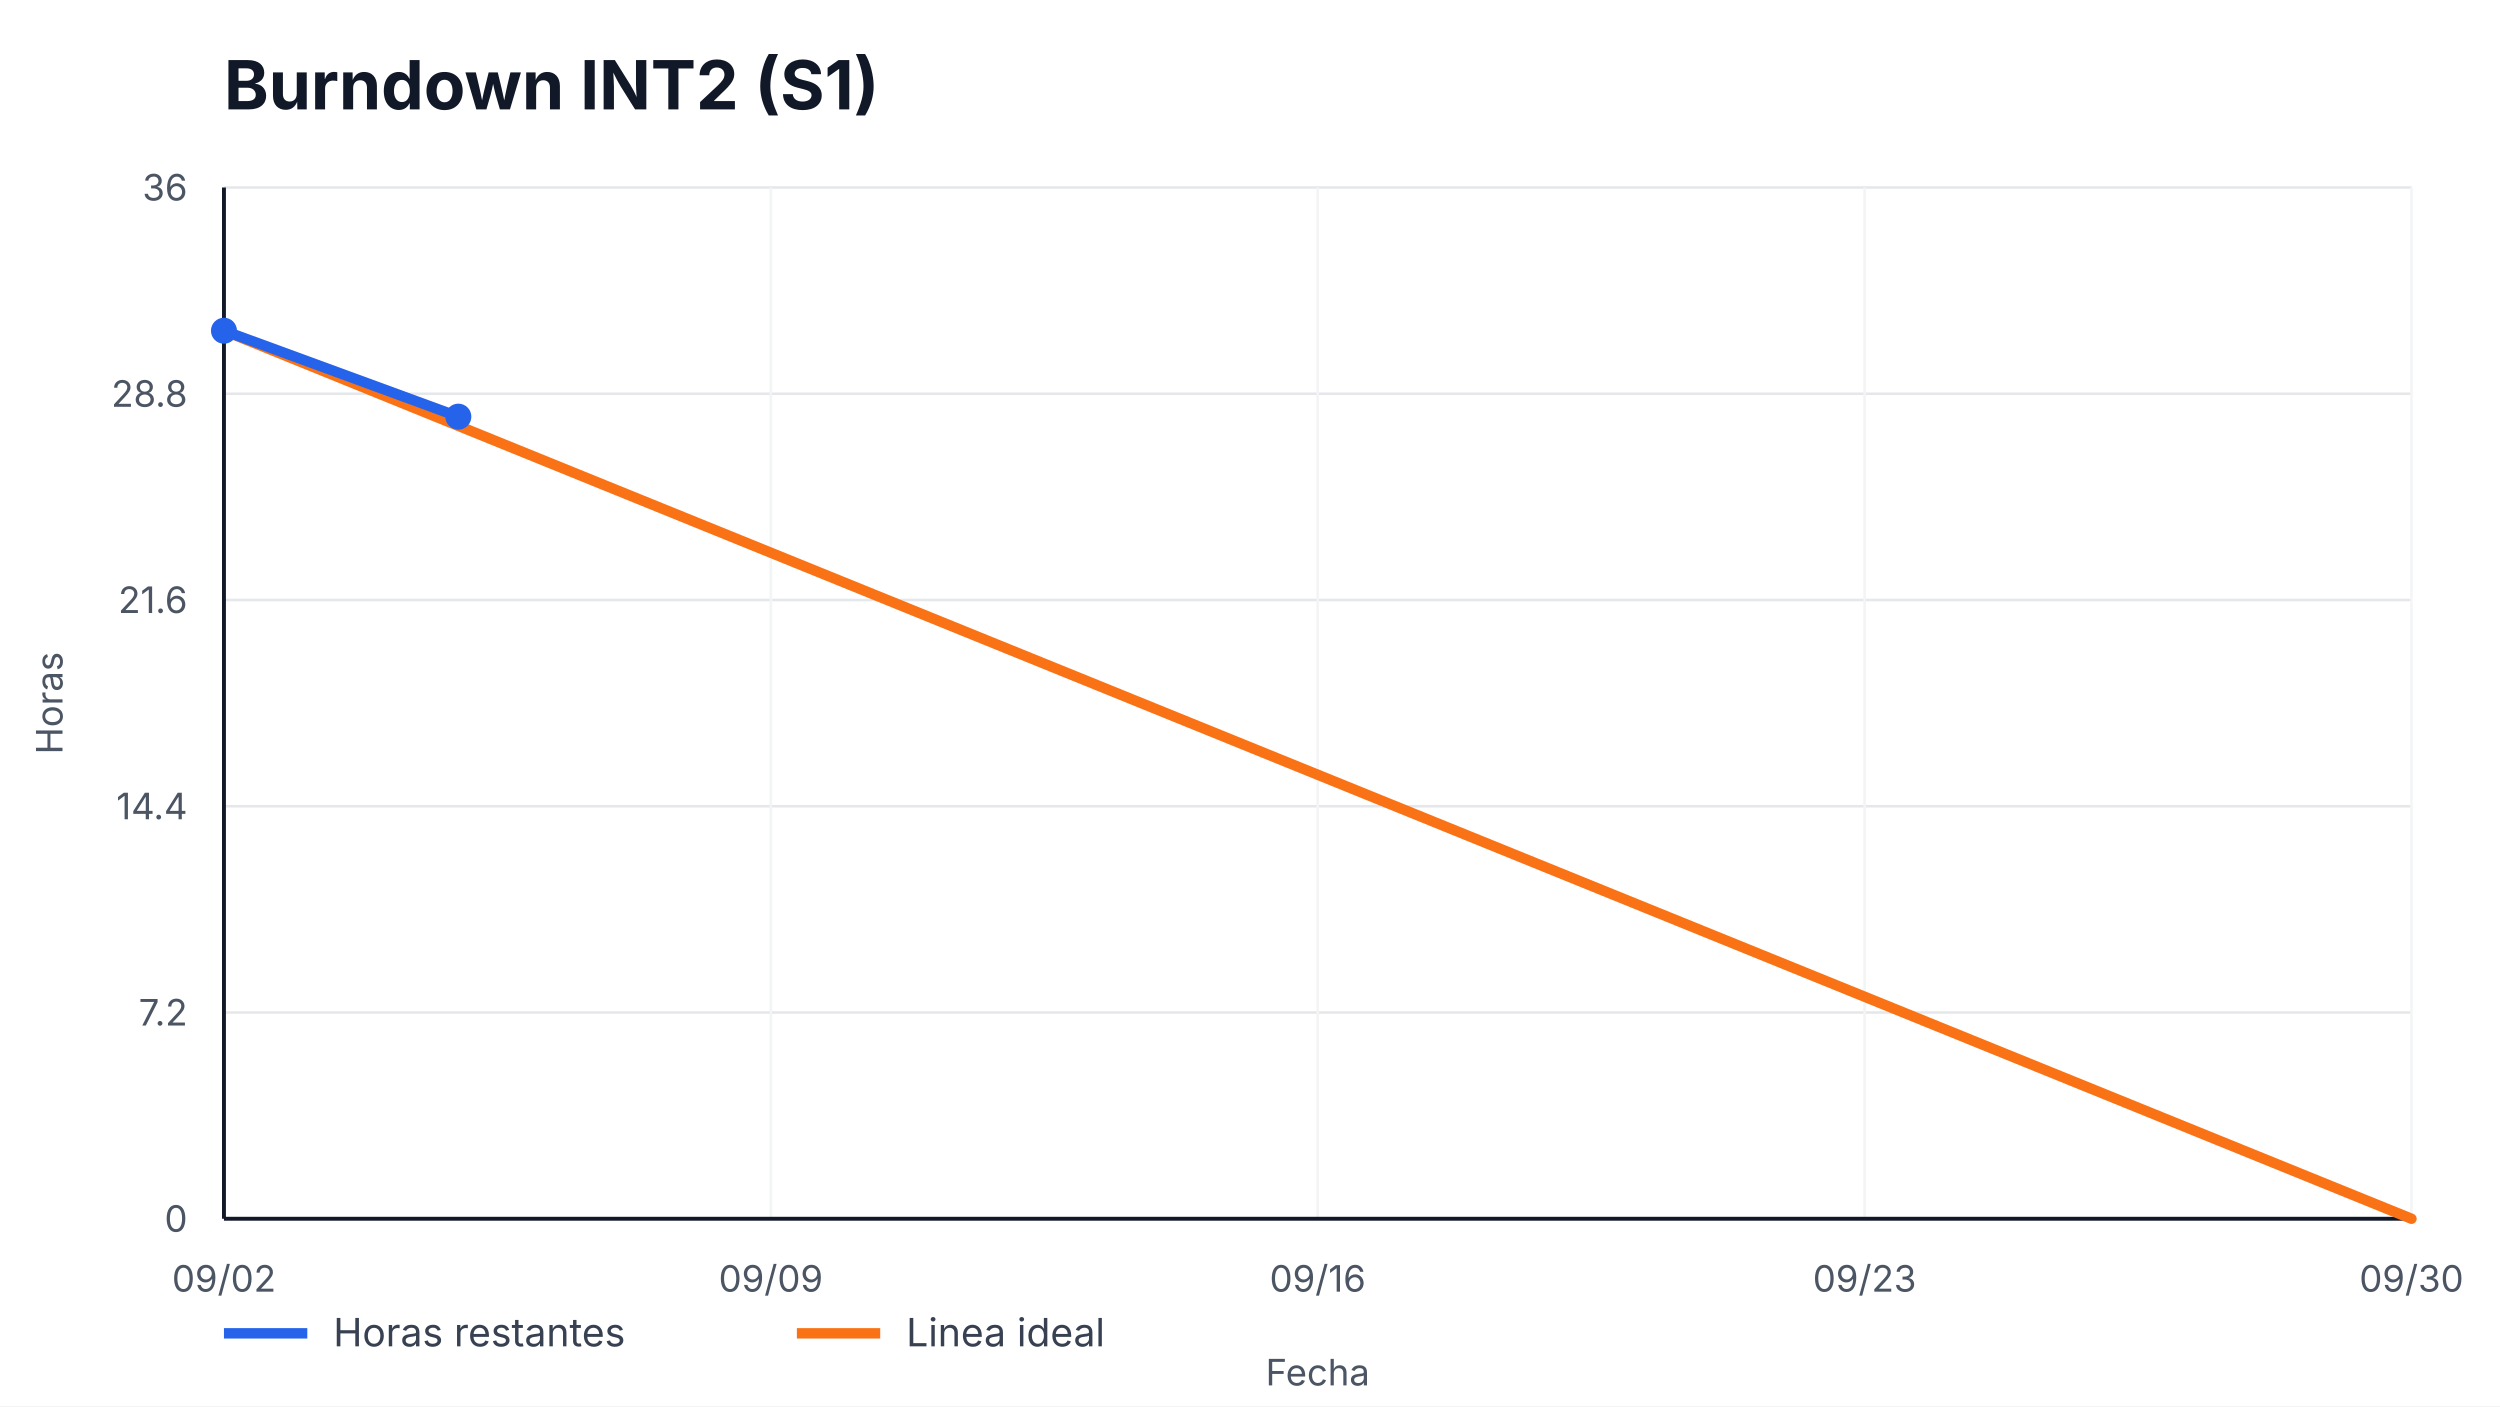
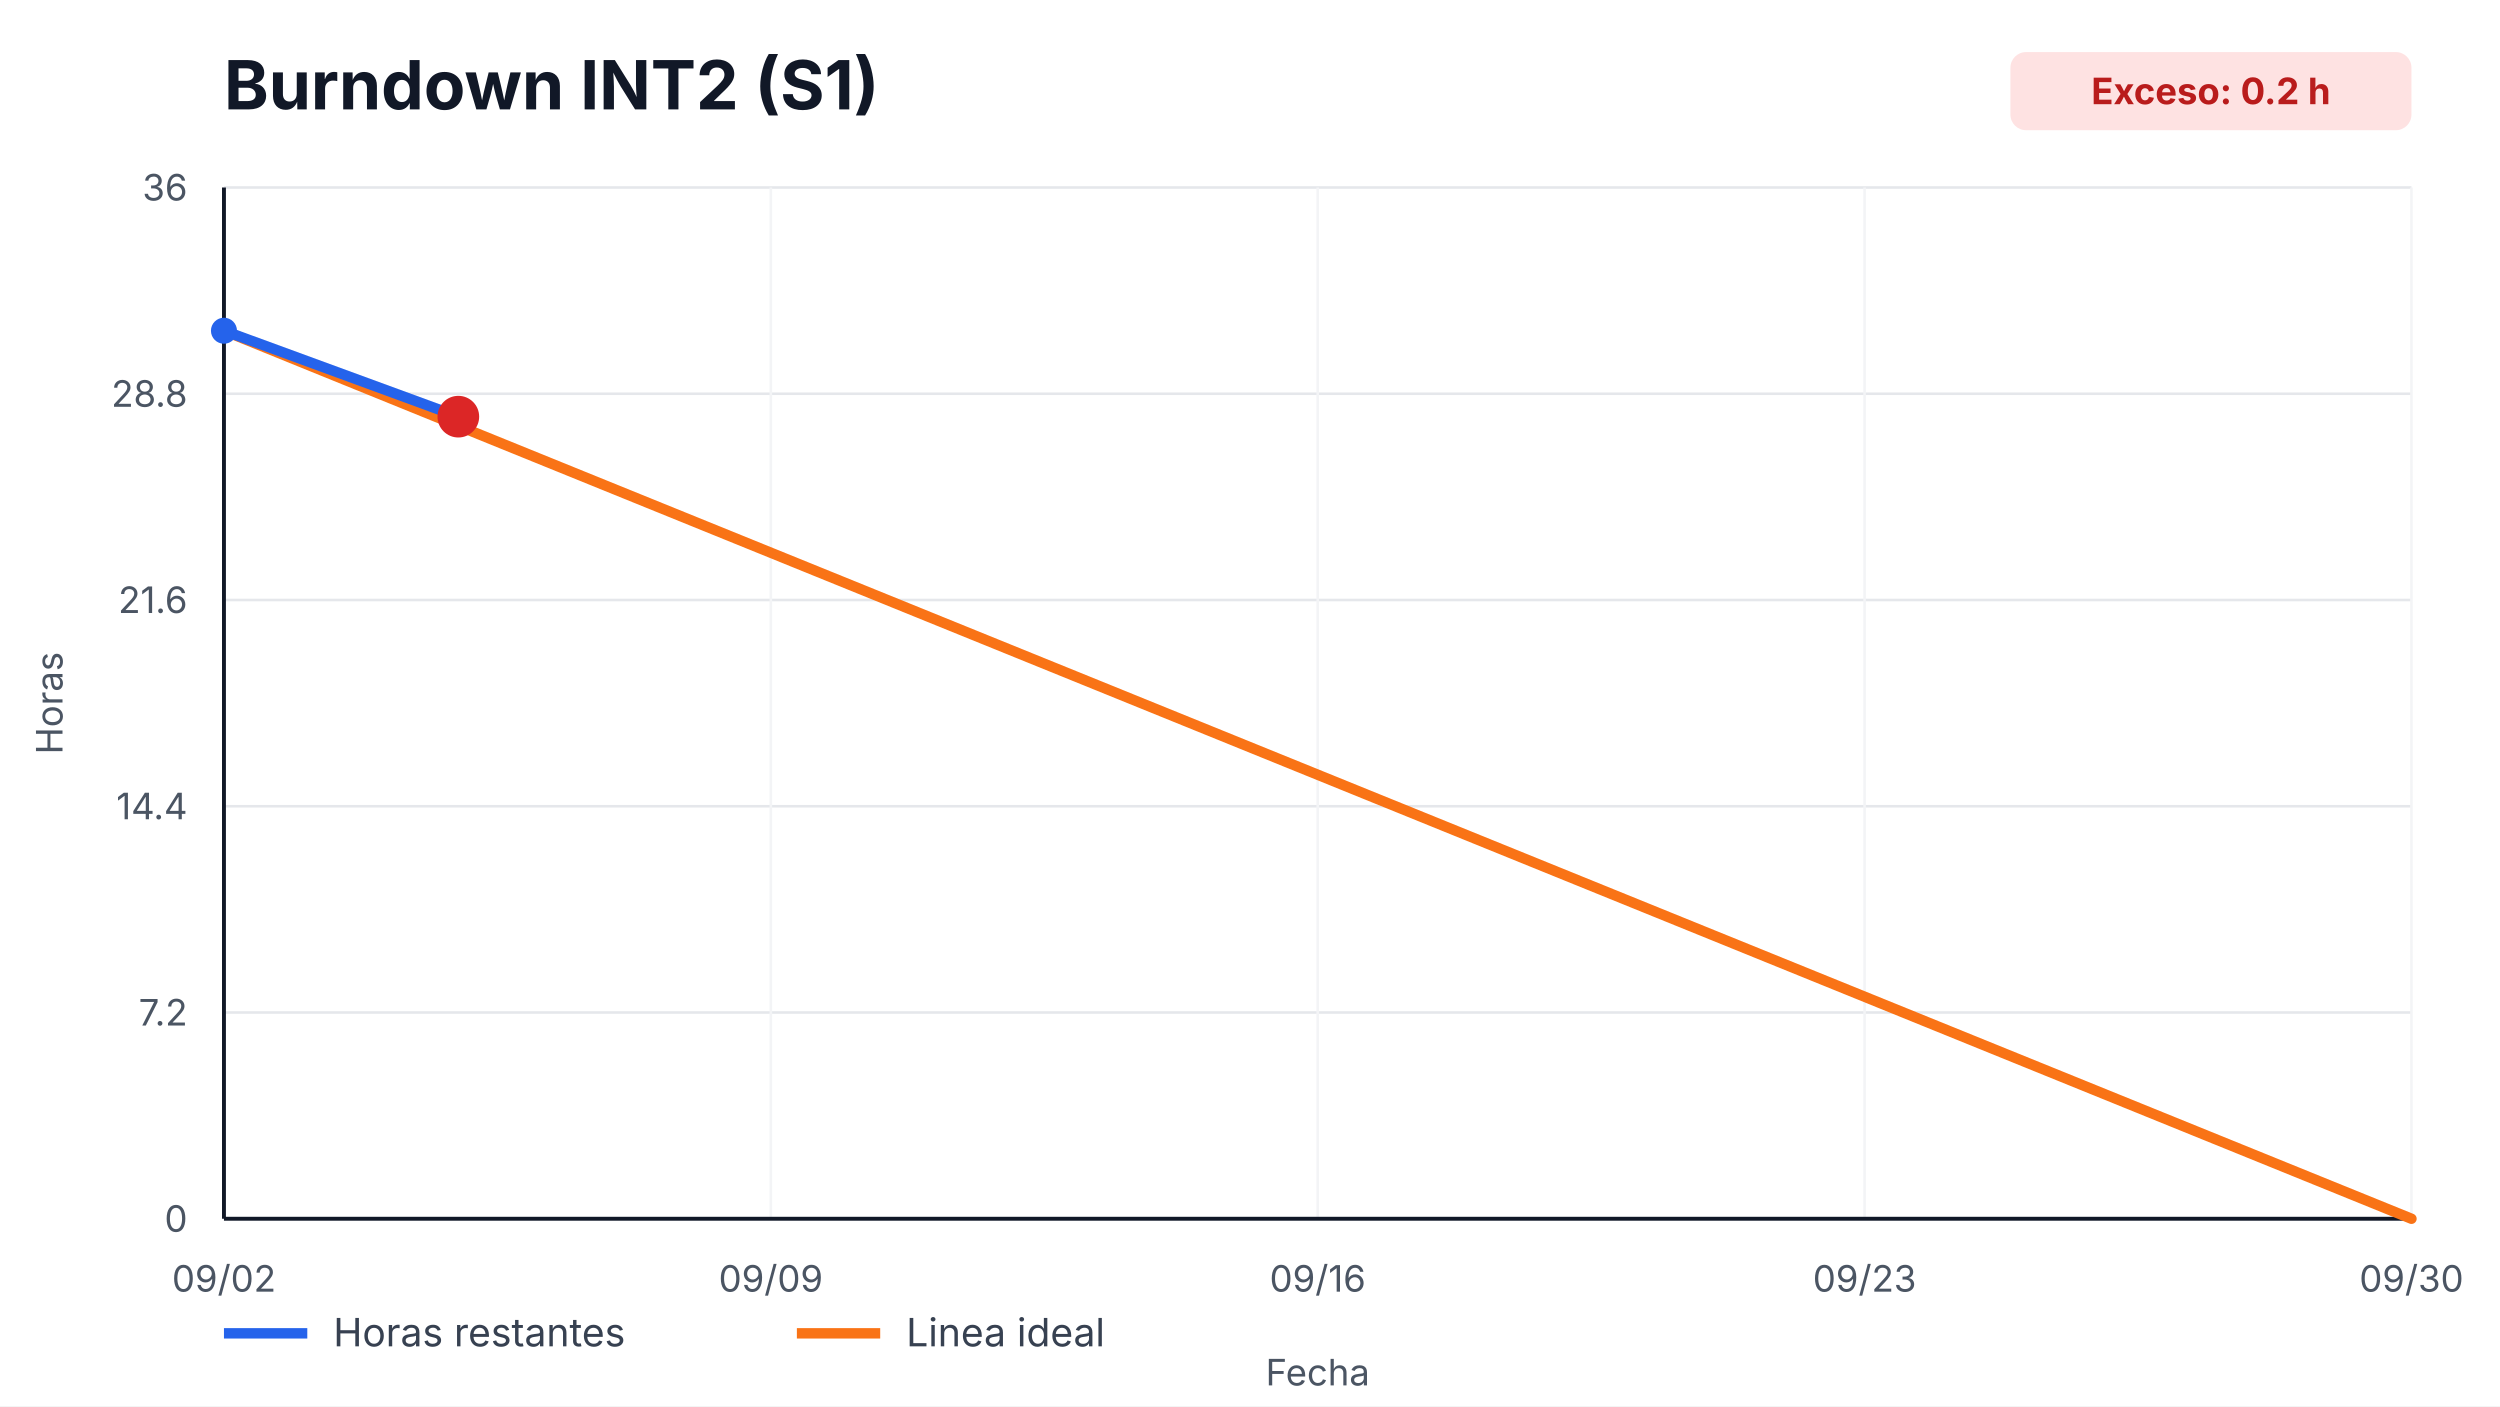
<svg xmlns="http://www.w3.org/2000/svg" width="960" height="540" viewBox="0 0 960 540" role="img" aria-label="Burndown INT2 (S1)">
  <style>
    text { font-family: -apple-system, BlinkMacSystemFont, "Segoe UI", sans-serif; fill: #111827; }
    .title { font-size: 26px; font-weight: 700; }
    .axis { font-size: 14px; fill: #4b5563; }
    .legend { font-size: 15px; fill: #374151; }
+     .overrun { font-size: 14px; font-weight: 700; fill: #b91c1c; }
  </style>
  <rect width="100%" height="100%" fill="#ffffff" />
  <text x="86" y="42" class="title">Burndown INT2 (S1)</text>
+   <rect x="772" y="20" width="154" height="30" rx="6" fill="#fee2e2" />
+   <text x="849" y="40" text-anchor="middle" class="overrun">Exceso: 0.2 h</text>
  <g>
    <line x1="86" y1="468.00" x2="926" y2="468.00" stroke="#e5e7eb" />
    <line x1="86" y1="388.80" x2="926" y2="388.80" stroke="#e5e7eb" />
    <line x1="86" y1="309.60" x2="926" y2="309.60" stroke="#e5e7eb" />
    <line x1="86" y1="230.40" x2="926" y2="230.40" stroke="#e5e7eb" />
    <line x1="86" y1="151.20" x2="926" y2="151.20" stroke="#e5e7eb" />
    <line x1="86" y1="72.00" x2="926" y2="72.00" stroke="#e5e7eb" />
  </g>
  <g>
    <line x1="86.00" y1="72" x2="86.00" y2="468" stroke="#f3f4f6" />
    <text x="86.00" y="496" text-anchor="middle" class="axis">09/02</text>
    <line x1="296.00" y1="72" x2="296.00" y2="468" stroke="#f3f4f6" />
    <text x="296.00" y="496" text-anchor="middle" class="axis">09/09</text>
    <line x1="506.00" y1="72" x2="506.00" y2="468" stroke="#f3f4f6" />
    <text x="506.00" y="496" text-anchor="middle" class="axis">09/16</text>
    <line x1="716.00" y1="72" x2="716.00" y2="468" stroke="#f3f4f6" />
    <text x="716.00" y="496" text-anchor="middle" class="axis">09/23</text>
    <line x1="926.00" y1="72" x2="926.00" y2="468" stroke="#f3f4f6" />
    <text x="926.00" y="496" text-anchor="middle" class="axis">09/30</text>
  </g>
  <line x1="86" y1="468" x2="926" y2="468" stroke="#111827" stroke-width="1.5" />
  <line x1="86" y1="72" x2="86" y2="468" stroke="#111827" stroke-width="1.5" />
  <g>
    <text x="72" y="473.00" text-anchor="end" class="axis">0</text>
    <text x="72" y="393.80" text-anchor="end" class="axis">7.2</text>
    <text x="72" y="314.60" text-anchor="end" class="axis">14.4</text>
    <text x="72" y="235.40" text-anchor="end" class="axis">21.6</text>
    <text x="72" y="156.20" text-anchor="end" class="axis">28.8</text>
    <text x="72" y="77.00" text-anchor="end" class="axis">36</text>
  </g>
  <polyline points="86.00,127.00 926.00,468.00" fill="none" stroke="#f97316" stroke-width="4" stroke-linecap="round" />
  <polyline points="86.00,127.00 176.00,160.00" fill="none" stroke="#2563eb" stroke-width="4" stroke-linecap="round" stroke-linejoin="round" />
  <g>
    <circle cx="86.00" cy="127.00" r="5" fill="#2563eb" />
    <circle cx="176.00" cy="160.00" r="5" fill="#2563eb" />
  </g>
+   <circle cx="176.00" cy="160.00" r="8" fill="#dc2626" />
  <line x1="86" y1="512" x2="118" y2="512" stroke="#2563eb" stroke-width="4" />
  <text x="128" y="517" class="legend">Horas restantes</text>
  <line x1="306" y1="512" x2="338" y2="512" stroke="#f97316" stroke-width="4" />
  <text x="348" y="517" class="legend">Linea ideal</text>
  <text x="506.0" y="532" text-anchor="middle" class="axis">Fecha</text>
  <text x="24" y="270.0" transform="rotate(-90 24,270.0)" text-anchor="middle" class="axis">Horas</text>
</svg>
